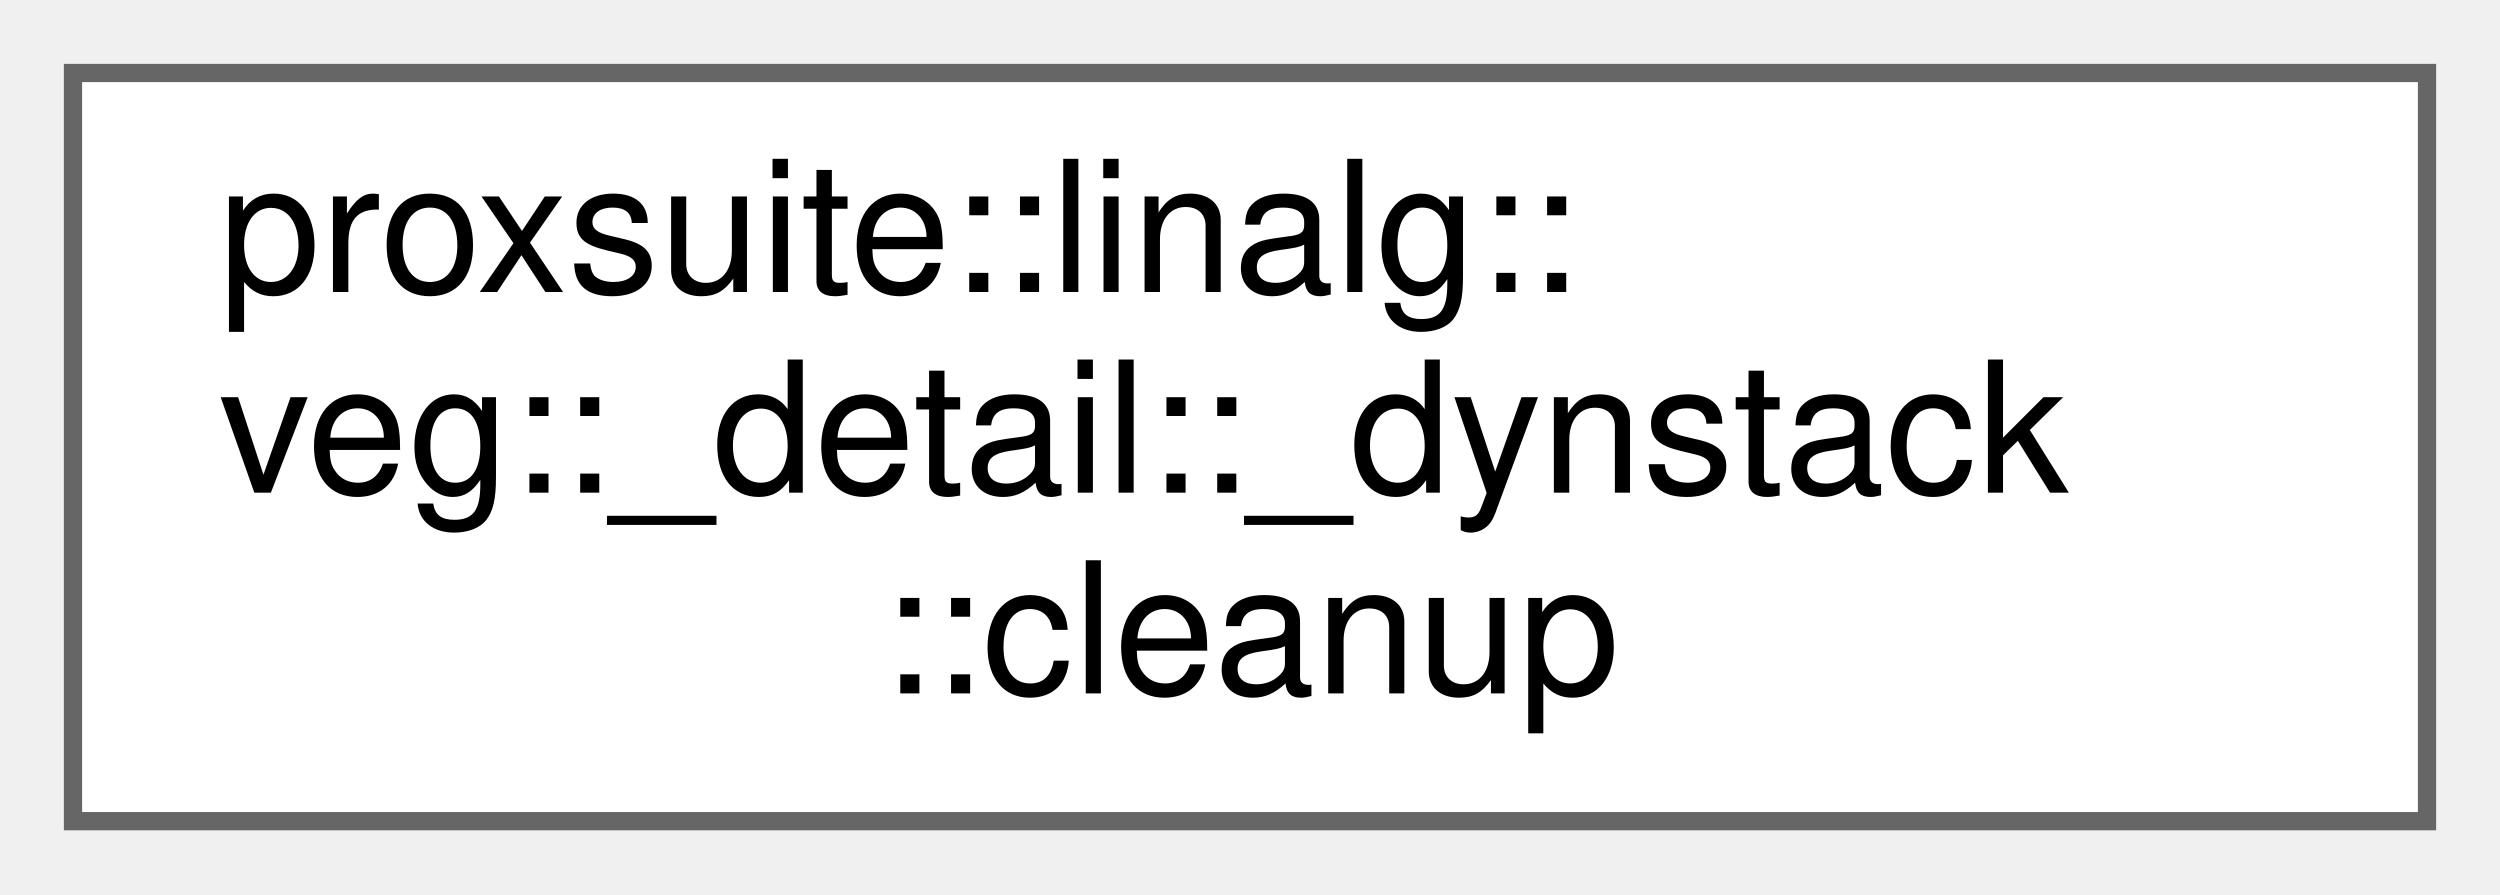
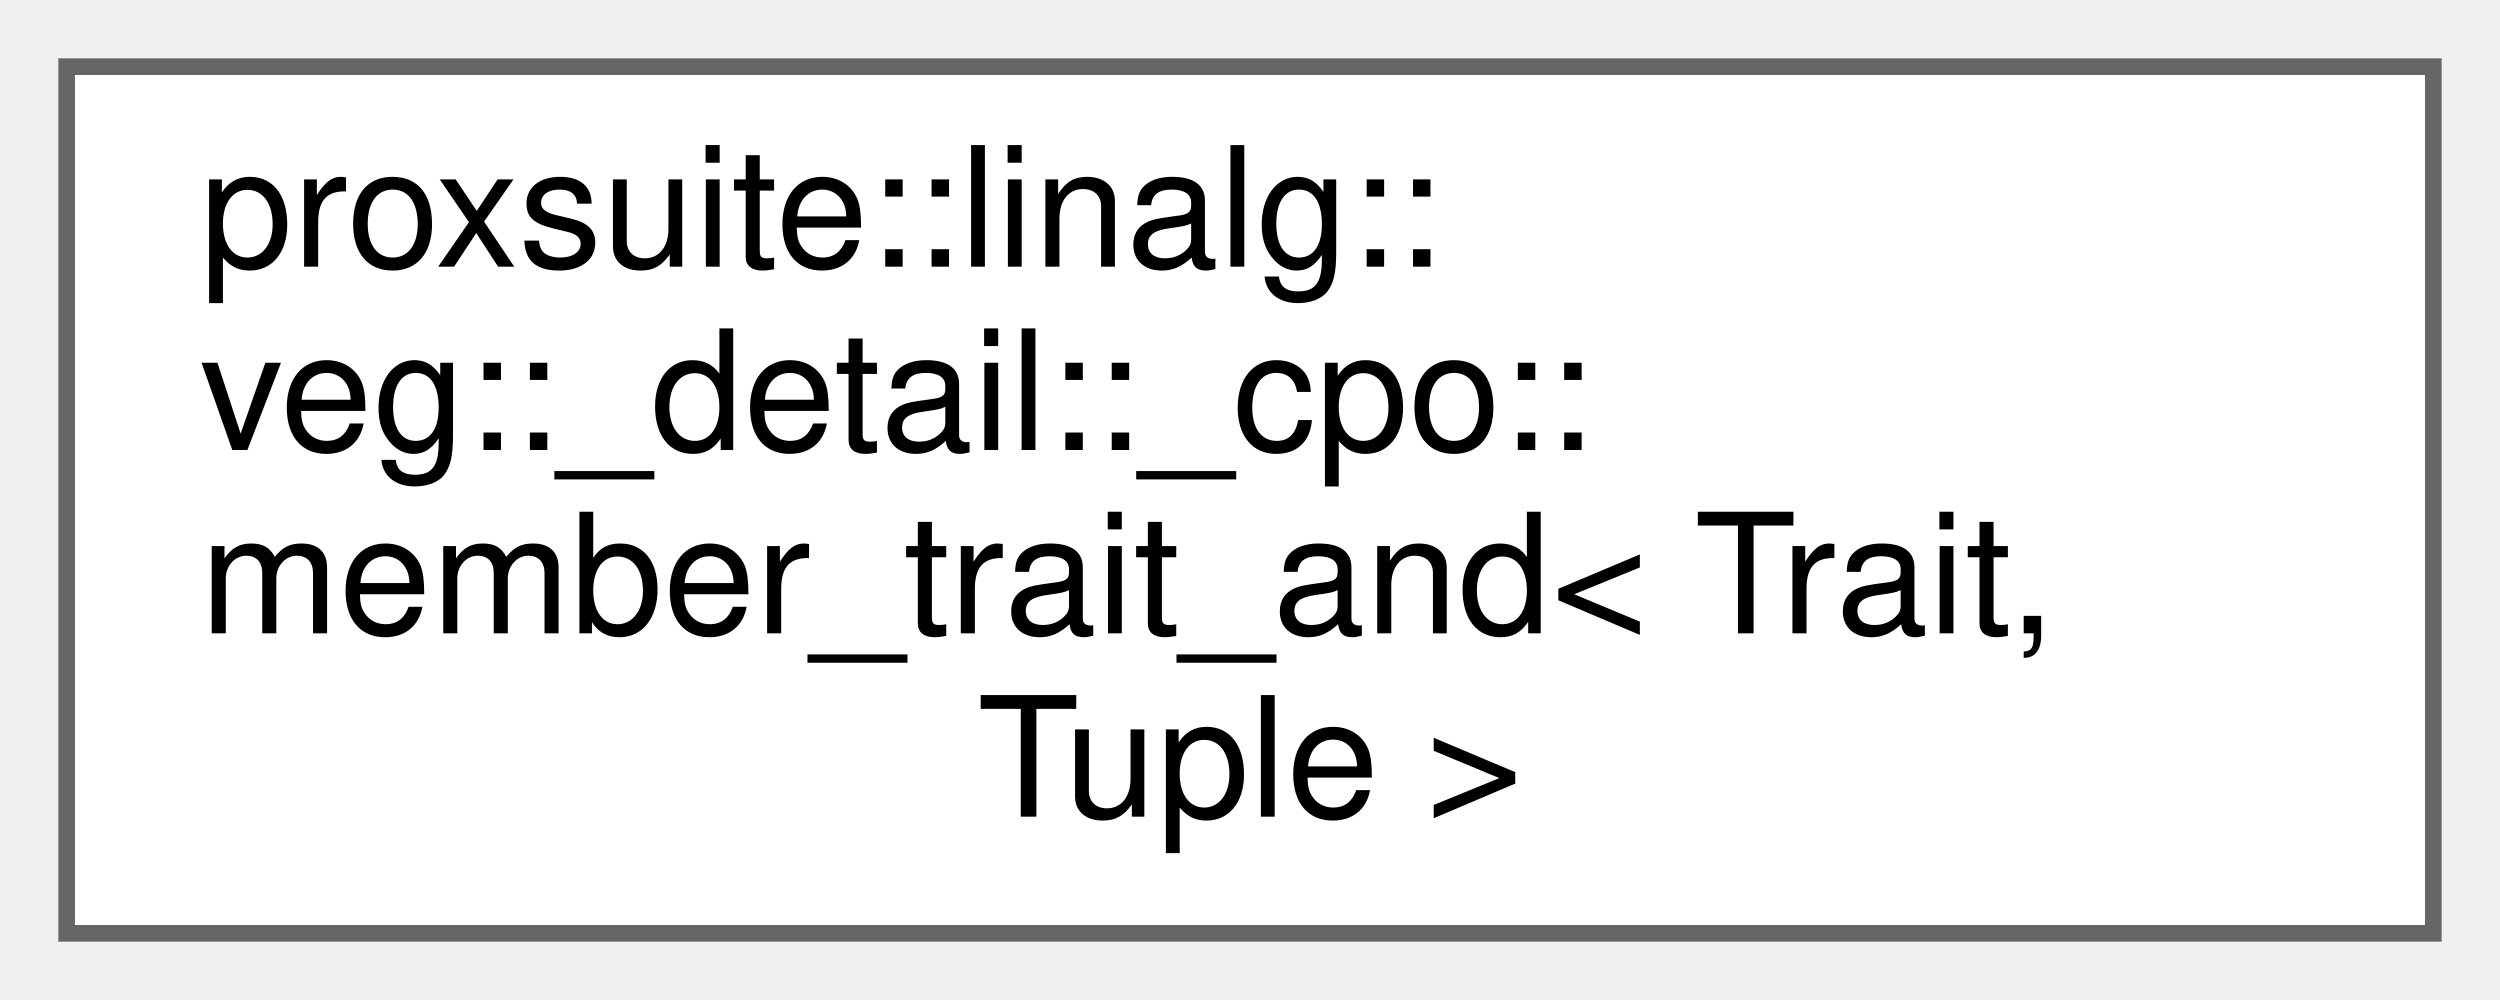
- <svg xmlns="http://www.w3.org/2000/svg" xmlns:xlink="http://www.w3.org/1999/xlink" width="137pt" height="49pt" viewBox="0.00 0.00 137.00 49.00">
-   <g id="graph0" class="graph" transform="scale(1 1) rotate(0) translate(4 45)">
+ <svg xmlns="http://www.w3.org/2000/svg" xmlns:xlink="http://www.w3.org/1999/xlink" width="150pt" height="60pt" viewBox="0.00 0.00 150.00 60.00">
+   <g id="graph0" class="graph" transform="scale(1 1) rotate(0) translate(4 56)">
    <g id="node1" class="node">
      <g id="a_node1">
-         <a xlink:href="structproxsuite_1_1linalg_1_1veg_1_1__detail_1_1__dynstack_1_1cleanup.html" target="_top" xlink:title=" ">
-           <polygon fill="white" stroke="#666666" points="129,-41 0,-41 0,0 129,0 129,-41" />
-           <text text-anchor="start" x="8" y="-29" font-family="Helvetica,sans-Serif" font-size="10.00">proxsuite::linalg::</text>
-           <text text-anchor="start" x="8" y="-18" font-family="Helvetica,sans-Serif" font-size="10.00">veg::_detail::_dynstack</text>
-           <text text-anchor="middle" x="64.5" y="-7" font-family="Helvetica,sans-Serif" font-size="10.00">::cleanup</text>
+         <a xlink:href="structproxsuite_1_1linalg_1_1veg_1_1__detail_1_1__cpo_1_1member__trait__and.html" target="_top" xlink:title=" ">
+           <polygon fill="white" stroke="#666666" points="142,-52 0,-52 0,0 142,0 142,-52" />
+           <text text-anchor="start" x="8" y="-40" font-family="Helvetica,sans-Serif" font-size="10.00">proxsuite::linalg::</text>
+           <text text-anchor="start" x="8" y="-29" font-family="Helvetica,sans-Serif" font-size="10.00">veg::_detail::_cpo::</text>
+           <text text-anchor="start" x="8" y="-18" font-family="Helvetica,sans-Serif" font-size="10.00">member_trait_and&lt; Trait,</text>
+           <text text-anchor="middle" x="71" y="-7" font-family="Helvetica,sans-Serif" font-size="10.00"> Tuple &gt;</text>
        </a>
      </g>
    </g>
  </g>
</svg>
